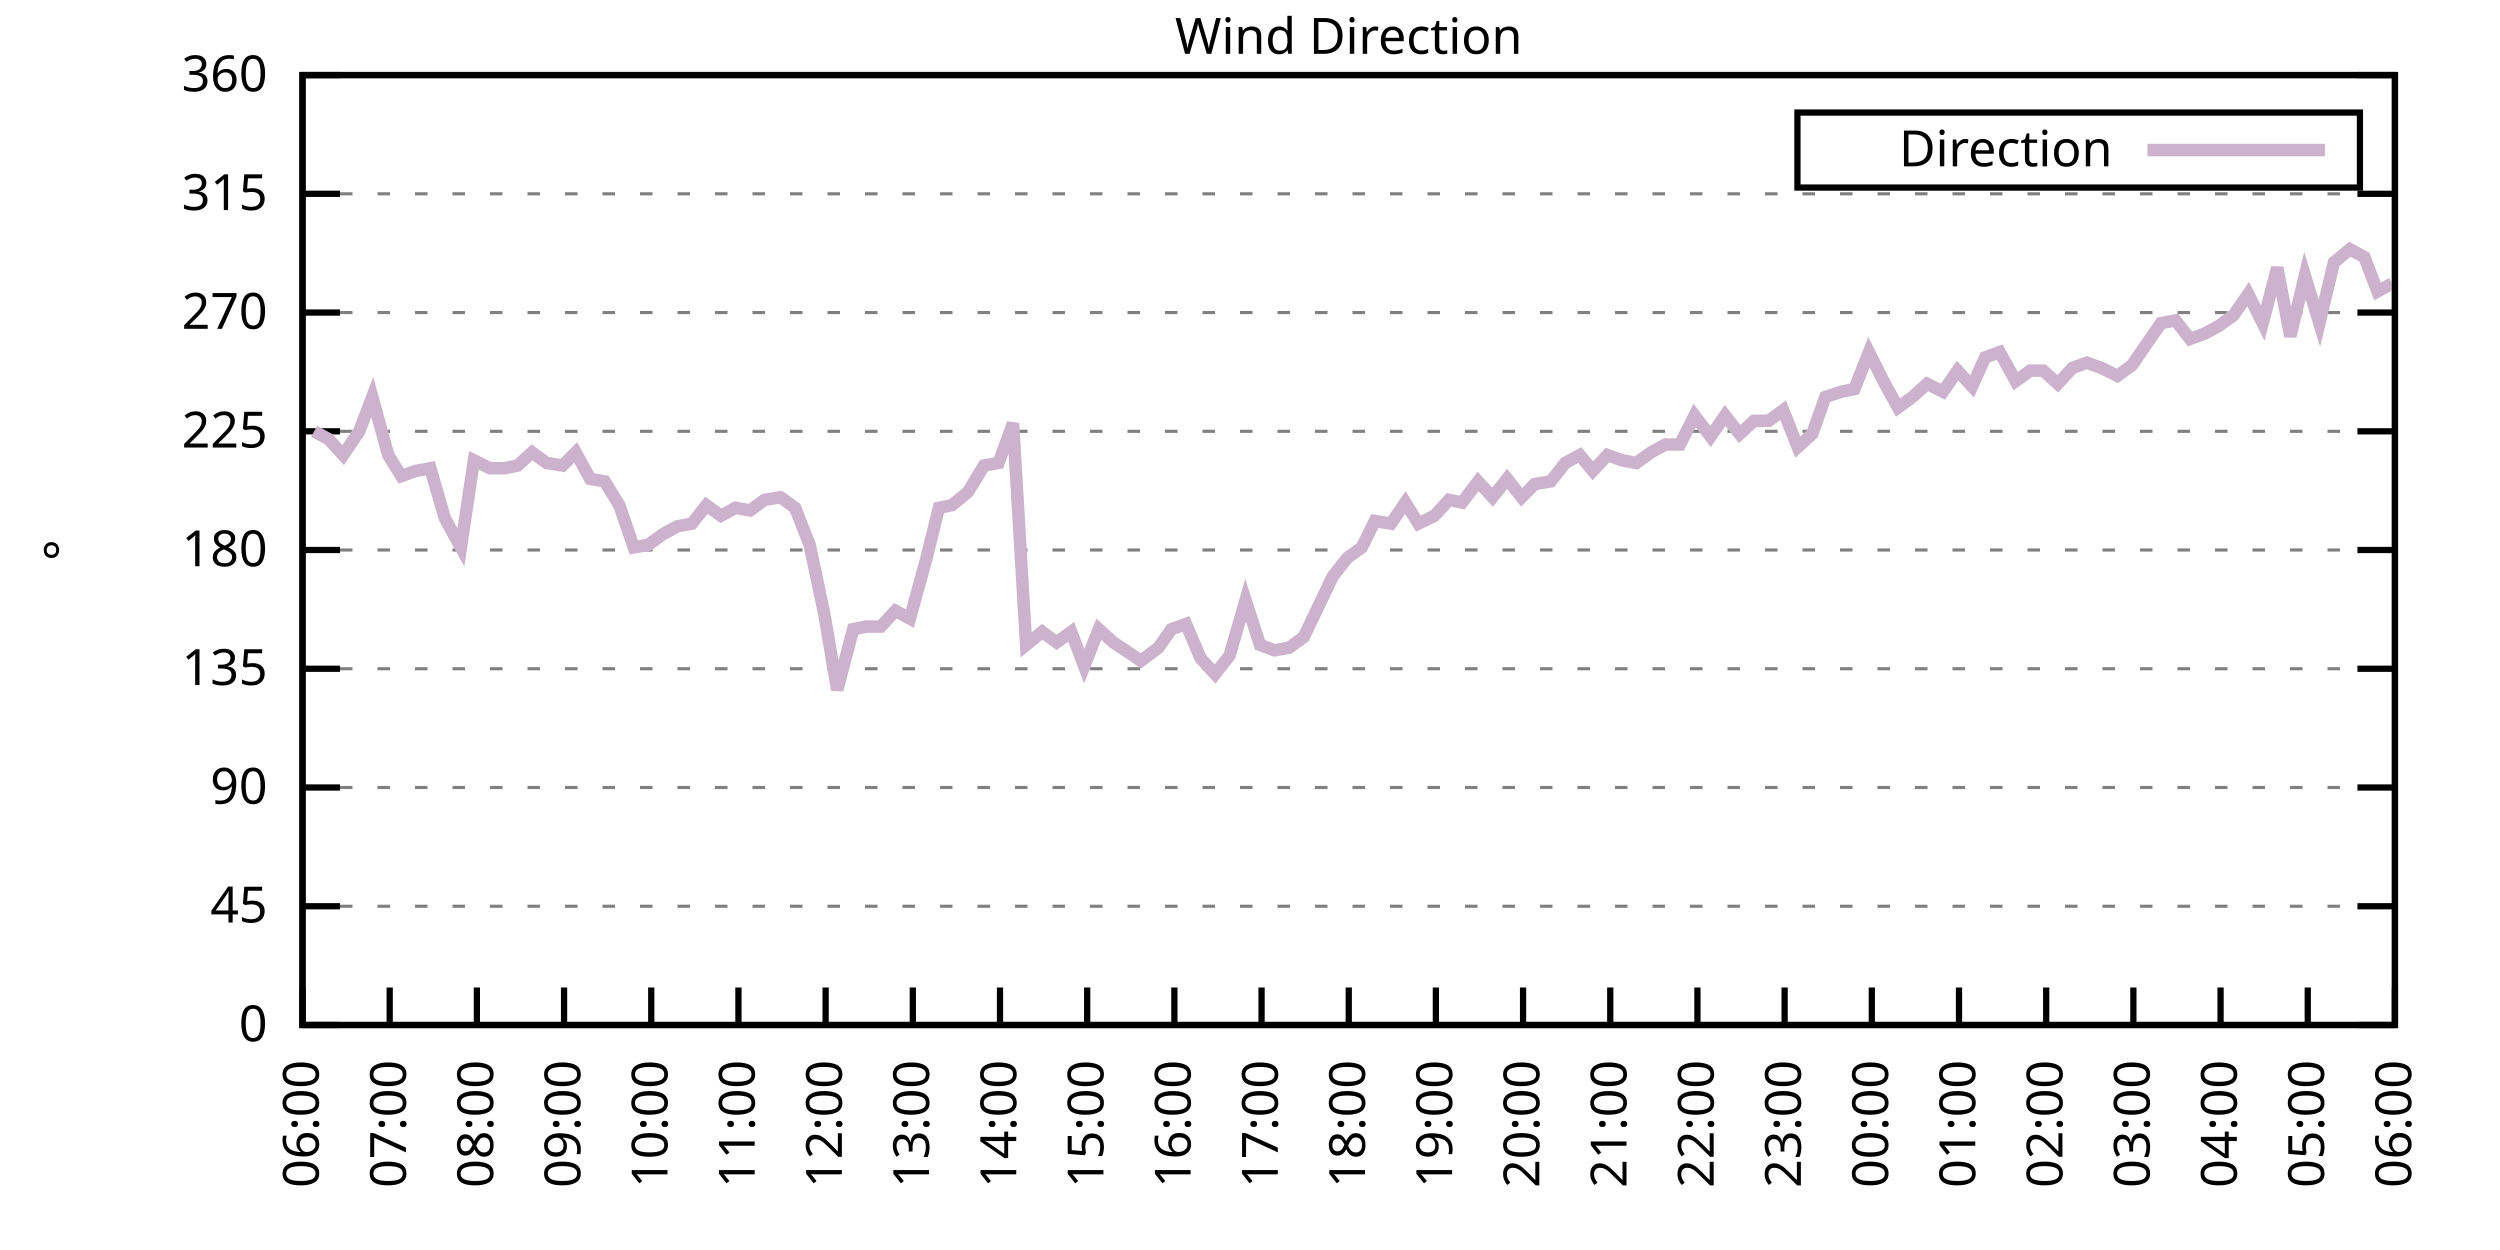
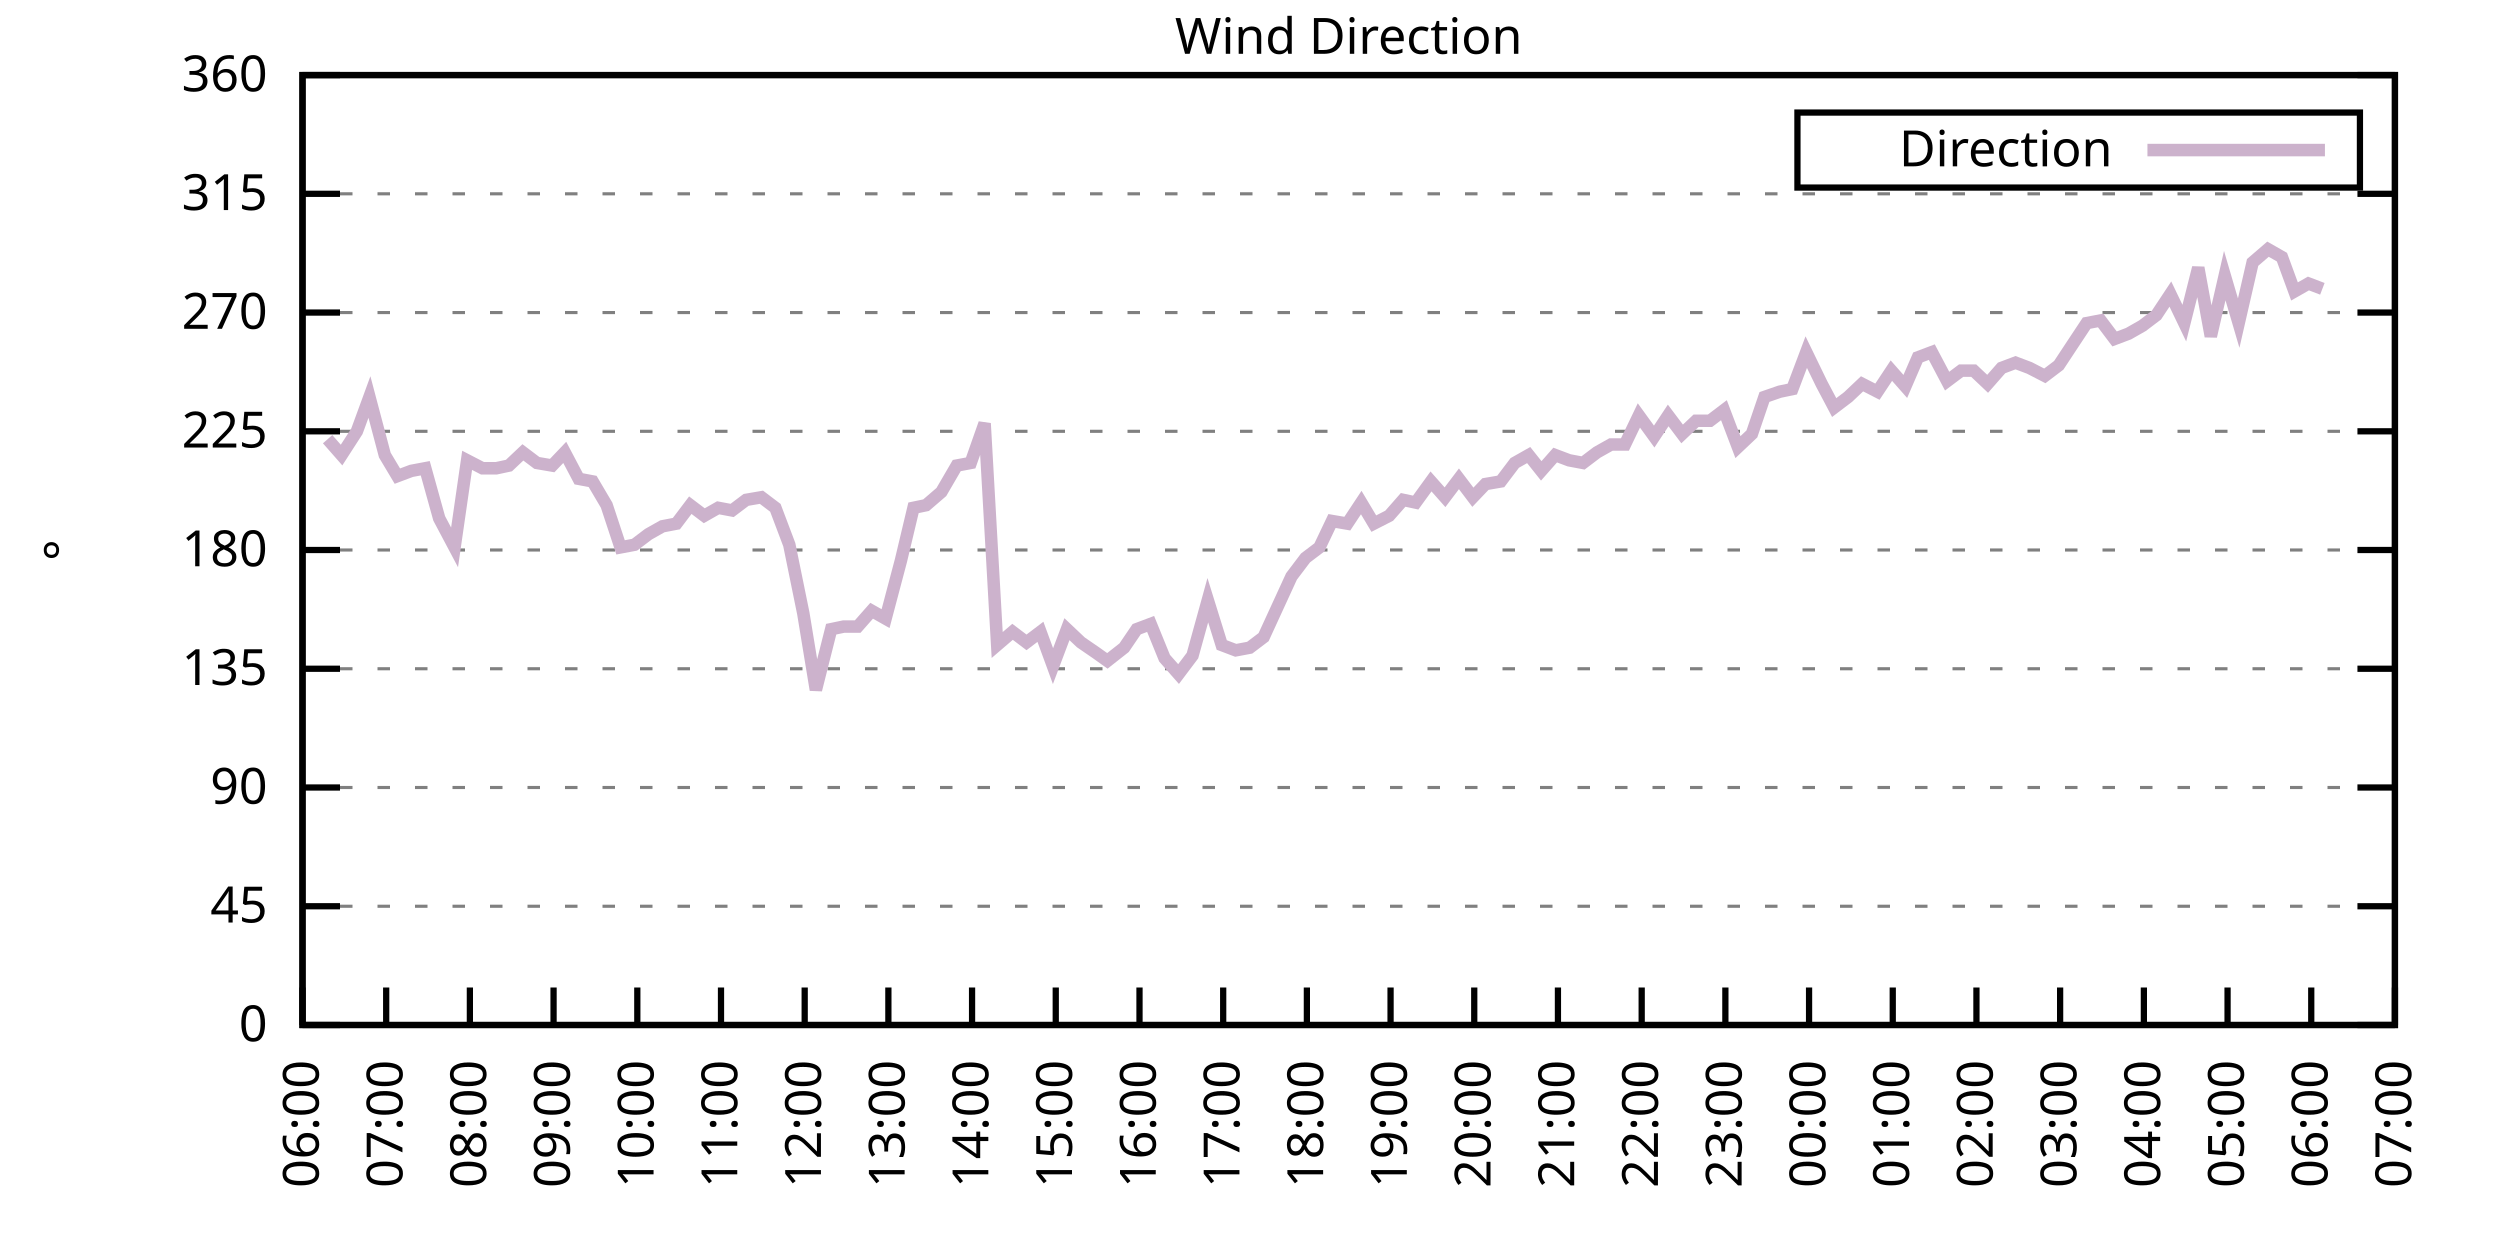
<svg xmlns="http://www.w3.org/2000/svg" xmlns:xlink="http://www.w3.org/1999/xlink" width="400" height="200" viewBox="0 0 400 200">
  <g id="gnuplot_canvas">
    <rect x="0" y="0" width="400" height="200" fill="none" />
    <defs>
      <circle id="gpDot" r="0.5" stroke-width="0.5" stroke="currentColor" />
      <path id="gpPt0" stroke-width="0.333" stroke="currentColor" d="M-1,0 h2 M0,-1 v2" />
      <path id="gpPt1" stroke-width="0.333" stroke="currentColor" d="M-1,-1 L1,1 M1,-1 L-1,1" />
      <path id="gpPt2" stroke-width="0.333" stroke="currentColor" d="M-1,0 L1,0 M0,-1 L0,1 M-1,-1 L1,1 M-1,1 L1,-1" />
      <rect id="gpPt3" stroke-width="0.333" stroke="currentColor" x="-1" y="-1" width="2" height="2" />
      <rect id="gpPt4" stroke-width="0.333" stroke="currentColor" fill="currentColor" x="-1" y="-1" width="2" height="2" />
      <circle id="gpPt5" stroke-width="0.333" stroke="currentColor" cx="0" cy="0" r="1" />
      <use xlink:href="#gpPt5" id="gpPt6" fill="currentColor" stroke="none" />
      <path id="gpPt7" stroke-width="0.333" stroke="currentColor" d="M0,-1.33 L-1.33,0.67 L1.33,0.67 z" />
      <use xlink:href="#gpPt7" id="gpPt8" fill="currentColor" stroke="none" />
      <use xlink:href="#gpPt7" id="gpPt9" stroke="currentColor" transform="rotate(180)" />
      <use xlink:href="#gpPt9" id="gpPt10" fill="currentColor" stroke="none" />
      <use xlink:href="#gpPt3" id="gpPt11" stroke="currentColor" transform="rotate(45)" />
      <use xlink:href="#gpPt11" id="gpPt12" fill="currentColor" stroke="none" />
      <path id="gpPt13" stroke-width="0.333" stroke="currentColor" d="M0,1.330 L1.265,0.411 L0.782,-1.067 L-0.782,-1.076 L-1.265,0.411 z" />
      <use xlink:href="#gpPt13" id="gpPt14" fill="currentColor" stroke="none" />
      <filter id="textbox" filterUnits="objectBoundingBox" x="0" y="0" height="1" width="1">
        <feFlood flood-color="white" flood-opacity="1" result="bgnd" />
        <feComposite in="SourceGraphic" in2="bgnd" operator="atop" />
      </filter>
      <filter id="greybox" filterUnits="objectBoundingBox" x="0" y="0" height="1" width="1">
        <feFlood flood-color="lightgrey" flood-opacity="1" result="grey" />
        <feComposite in="SourceGraphic" in2="grey" operator="atop" />
      </filter>
    </defs>
    <g fill="none" color="white" stroke="currentColor" stroke-width="1.00" stroke-linecap="butt" stroke-linejoin="miter">
</g>
    <g fill="none" color="black" stroke="currentColor" stroke-width="1.00" stroke-linecap="butt" stroke-linejoin="miter">
      <g stroke="none" shape-rendering="crispEdges">
        <polygon fill="rgb(255, 255, 255)" points="48.40,164.00 383.18,164.00 383.18,12.02 48.40,12.02 " />
      </g>
    </g>
    <g fill="none" color="black" stroke="currentColor" stroke-width="1.00" stroke-linecap="butt" stroke-linejoin="miter">
</g>
    <g fill="none" color="black" stroke="black" stroke-width="0.50" stroke-linecap="butt" stroke-linejoin="miter">
</g>
    <g fill="none" color="gray" stroke="currentColor" stroke-width="0.50" stroke-linecap="butt" stroke-linejoin="miter">
      <path stroke="gray" stroke-dasharray="2,4" class="gridline" d="M48.40,164.00 L383.19,164.00  " />
    </g>
    <g fill="none" color="gray" stroke="gray" stroke-width="1.00" stroke-linecap="butt" stroke-linejoin="miter">
</g>
    <g fill="none" color="black" stroke="currentColor" stroke-width="1.00" stroke-linecap="butt" stroke-linejoin="miter">
      <path stroke="black" d="M48.40,164.00 L54.40,164.00 M383.19,164.00 L377.19,164.00  " />
      <g transform="translate(42.80,166.60)" stroke="none" fill="black" font-family="Sans" font-size="8.00" text-anchor="end">
        <text>
          <tspan font-family="Sans"> 0</tspan>
        </text>
      </g>
    </g>
    <g fill="none" color="black" stroke="currentColor" stroke-width="1.00" stroke-linecap="butt" stroke-linejoin="miter">
</g>
    <g fill="none" color="black" stroke="black" stroke-width="0.50" stroke-linecap="butt" stroke-linejoin="miter">
</g>
    <g fill="none" color="gray" stroke="currentColor" stroke-width="0.50" stroke-linecap="butt" stroke-linejoin="miter">
      <path stroke="gray" stroke-dasharray="2,4" class="gridline" d="M48.40,145.00 L383.19,145.00  " />
    </g>
    <g fill="none" color="gray" stroke="gray" stroke-width="1.00" stroke-linecap="butt" stroke-linejoin="miter">
</g>
    <g fill="none" color="black" stroke="currentColor" stroke-width="1.00" stroke-linecap="butt" stroke-linejoin="miter">
      <path stroke="black" d="M48.40,145.00 L54.40,145.00 M383.19,145.00 L377.19,145.00  " />
      <g transform="translate(42.80,147.60)" stroke="none" fill="black" font-family="Sans" font-size="8.00" text-anchor="end">
        <text>
          <tspan font-family="Sans"> 45</tspan>
        </text>
      </g>
    </g>
    <g fill="none" color="black" stroke="currentColor" stroke-width="1.00" stroke-linecap="butt" stroke-linejoin="miter">
</g>
    <g fill="none" color="black" stroke="black" stroke-width="0.50" stroke-linecap="butt" stroke-linejoin="miter">
</g>
    <g fill="none" color="gray" stroke="currentColor" stroke-width="0.50" stroke-linecap="butt" stroke-linejoin="miter">
      <path stroke="gray" stroke-dasharray="2,4" class="gridline" d="M48.40,126.00 L383.19,126.00  " />
    </g>
    <g fill="none" color="gray" stroke="gray" stroke-width="1.00" stroke-linecap="butt" stroke-linejoin="miter">
</g>
    <g fill="none" color="black" stroke="currentColor" stroke-width="1.00" stroke-linecap="butt" stroke-linejoin="miter">
      <path stroke="black" d="M48.40,126.00 L54.40,126.00 M383.19,126.00 L377.19,126.00  " />
      <g transform="translate(42.80,128.60)" stroke="none" fill="black" font-family="Sans" font-size="8.00" text-anchor="end">
        <text>
          <tspan font-family="Sans"> 90</tspan>
        </text>
      </g>
    </g>
    <g fill="none" color="black" stroke="currentColor" stroke-width="1.00" stroke-linecap="butt" stroke-linejoin="miter">
</g>
    <g fill="none" color="black" stroke="black" stroke-width="0.50" stroke-linecap="butt" stroke-linejoin="miter">
</g>
    <g fill="none" color="gray" stroke="currentColor" stroke-width="0.50" stroke-linecap="butt" stroke-linejoin="miter">
      <path stroke="gray" stroke-dasharray="2,4" class="gridline" d="M48.40,107.00 L383.19,107.00  " />
    </g>
    <g fill="none" color="gray" stroke="gray" stroke-width="1.00" stroke-linecap="butt" stroke-linejoin="miter">
</g>
    <g fill="none" color="black" stroke="currentColor" stroke-width="1.00" stroke-linecap="butt" stroke-linejoin="miter">
      <path stroke="black" d="M48.40,107.00 L54.40,107.00 M383.19,107.00 L377.19,107.00  " />
      <g transform="translate(42.80,109.60)" stroke="none" fill="black" font-family="Sans" font-size="8.00" text-anchor="end">
        <text>
          <tspan font-family="Sans"> 135</tspan>
        </text>
      </g>
    </g>
    <g fill="none" color="black" stroke="currentColor" stroke-width="1.00" stroke-linecap="butt" stroke-linejoin="miter">
</g>
    <g fill="none" color="black" stroke="black" stroke-width="0.50" stroke-linecap="butt" stroke-linejoin="miter">
</g>
    <g fill="none" color="gray" stroke="currentColor" stroke-width="0.50" stroke-linecap="butt" stroke-linejoin="miter">
      <path stroke="gray" stroke-dasharray="2,4" class="gridline" d="M48.40,88.00 L383.19,88.00  " />
    </g>
    <g fill="none" color="gray" stroke="gray" stroke-width="1.00" stroke-linecap="butt" stroke-linejoin="miter">
</g>
    <g fill="none" color="black" stroke="currentColor" stroke-width="1.00" stroke-linecap="butt" stroke-linejoin="miter">
      <path stroke="black" d="M48.40,88.00 L54.40,88.00 M383.19,88.00 L377.19,88.00  " />
      <g transform="translate(42.80,90.60)" stroke="none" fill="black" font-family="Sans" font-size="8.00" text-anchor="end">
        <text>
          <tspan font-family="Sans"> 180</tspan>
        </text>
      </g>
    </g>
    <g fill="none" color="black" stroke="currentColor" stroke-width="1.00" stroke-linecap="butt" stroke-linejoin="miter">
</g>
    <g fill="none" color="black" stroke="black" stroke-width="0.50" stroke-linecap="butt" stroke-linejoin="miter">
</g>
    <g fill="none" color="gray" stroke="currentColor" stroke-width="0.50" stroke-linecap="butt" stroke-linejoin="miter">
      <path stroke="gray" stroke-dasharray="2,4" class="gridline" d="M48.40,69.01 L383.19,69.01  " />
    </g>
    <g fill="none" color="gray" stroke="gray" stroke-width="1.00" stroke-linecap="butt" stroke-linejoin="miter">
</g>
    <g fill="none" color="black" stroke="currentColor" stroke-width="1.00" stroke-linecap="butt" stroke-linejoin="miter">
      <path stroke="black" d="M48.40,69.01 L54.40,69.01 M383.19,69.01 L377.19,69.01  " />
      <g transform="translate(42.80,71.61)" stroke="none" fill="black" font-family="Sans" font-size="8.00" text-anchor="end">
        <text>
          <tspan font-family="Sans"> 225</tspan>
        </text>
      </g>
    </g>
    <g fill="none" color="black" stroke="currentColor" stroke-width="1.00" stroke-linecap="butt" stroke-linejoin="miter">
</g>
    <g fill="none" color="black" stroke="black" stroke-width="0.50" stroke-linecap="butt" stroke-linejoin="miter">
</g>
    <g fill="none" color="gray" stroke="currentColor" stroke-width="0.50" stroke-linecap="butt" stroke-linejoin="miter">
      <path stroke="gray" stroke-dasharray="2,4" class="gridline" d="M48.40,50.01 L383.19,50.01  " />
    </g>
    <g fill="none" color="gray" stroke="gray" stroke-width="1.00" stroke-linecap="butt" stroke-linejoin="miter">
</g>
    <g fill="none" color="black" stroke="currentColor" stroke-width="1.00" stroke-linecap="butt" stroke-linejoin="miter">
      <path stroke="black" d="M48.40,50.01 L54.40,50.01 M383.19,50.01 L377.19,50.01  " />
      <g transform="translate(42.80,52.61)" stroke="none" fill="black" font-family="Sans" font-size="8.00" text-anchor="end">
        <text>
          <tspan font-family="Sans"> 270</tspan>
        </text>
      </g>
    </g>
    <g fill="none" color="black" stroke="currentColor" stroke-width="1.00" stroke-linecap="butt" stroke-linejoin="miter">
</g>
    <g fill="none" color="black" stroke="black" stroke-width="0.50" stroke-linecap="butt" stroke-linejoin="miter">
</g>
    <g fill="none" color="gray" stroke="currentColor" stroke-width="0.50" stroke-linecap="butt" stroke-linejoin="miter">
      <path stroke="gray" stroke-dasharray="2,4" class="gridline" d="M48.40,31.01 L383.19,31.01  " />
    </g>
    <g fill="none" color="gray" stroke="gray" stroke-width="1.00" stroke-linecap="butt" stroke-linejoin="miter">
</g>
    <g fill="none" color="black" stroke="currentColor" stroke-width="1.00" stroke-linecap="butt" stroke-linejoin="miter">
      <path stroke="black" d="M48.40,31.01 L54.40,31.01 M383.19,31.01 L377.19,31.01  " />
      <g transform="translate(42.80,33.61)" stroke="none" fill="black" font-family="Sans" font-size="8.00" text-anchor="end">
        <text>
          <tspan font-family="Sans"> 315</tspan>
        </text>
      </g>
    </g>
    <g fill="none" color="black" stroke="currentColor" stroke-width="1.00" stroke-linecap="butt" stroke-linejoin="miter">
</g>
    <g fill="none" color="black" stroke="black" stroke-width="0.50" stroke-linecap="butt" stroke-linejoin="miter">
</g>
    <g fill="none" color="gray" stroke="currentColor" stroke-width="0.50" stroke-linecap="butt" stroke-linejoin="miter">
      <path stroke="gray" stroke-dasharray="2,4" class="gridline" d="M48.40,12.01 L383.19,12.01  " />
    </g>
    <g fill="none" color="gray" stroke="gray" stroke-width="1.00" stroke-linecap="butt" stroke-linejoin="miter">
</g>
    <g fill="none" color="black" stroke="currentColor" stroke-width="1.00" stroke-linecap="butt" stroke-linejoin="miter">
      <path stroke="black" d="M48.40,12.01 L54.40,12.01 M383.19,12.01 L377.19,12.01  " />
      <g transform="translate(42.80,14.61)" stroke="none" fill="black" font-family="Sans" font-size="8.00" text-anchor="end">
        <text>
          <tspan font-family="Sans"> 360</tspan>
        </text>
      </g>
    </g>
    <g fill="none" color="black" stroke="currentColor" stroke-width="1.00" stroke-linecap="butt" stroke-linejoin="miter">
      <path stroke="black" d="M48.40,164.00 L48.40,158.00  " />
      <g transform="translate(51.00,169.60) rotate(270.00)" stroke="none" fill="black" font-family="Sans" font-size="8.00" text-anchor="end">
        <text>
          <tspan font-family="Sans">06:00</tspan>
        </text>
      </g>
    </g>
    <g fill="none" color="black" stroke="currentColor" stroke-width="1.00" stroke-linecap="butt" stroke-linejoin="miter">
-       <path stroke="black" d="M62.35,164.00 L62.35,158.00  " />
-       <g transform="translate(64.95,169.60) rotate(270.00)" stroke="none" fill="black" font-family="Sans" font-size="8.00" text-anchor="end">
+       <path stroke="black" d="M61.79,164.00 L61.79,158.00  " />
+       <g transform="translate(64.39,169.60) rotate(270.00)" stroke="none" fill="black" font-family="Sans" font-size="8.00" text-anchor="end">
        <text>
          <tspan font-family="Sans">07:00</tspan>
        </text>
      </g>
    </g>
    <g fill="none" color="black" stroke="currentColor" stroke-width="1.00" stroke-linecap="butt" stroke-linejoin="miter">
-       <path stroke="black" d="M76.30,164.00 L76.30,158.00  " />
-       <g transform="translate(78.90,169.60) rotate(270.00)" stroke="none" fill="black" font-family="Sans" font-size="8.00" text-anchor="end">
+       <path stroke="black" d="M75.18,164.00 L75.18,158.00  " />
+       <g transform="translate(77.78,169.60) rotate(270.00)" stroke="none" fill="black" font-family="Sans" font-size="8.00" text-anchor="end">
        <text>
          <tspan font-family="Sans">08:00</tspan>
        </text>
      </g>
    </g>
    <g fill="none" color="black" stroke="currentColor" stroke-width="1.00" stroke-linecap="butt" stroke-linejoin="miter">
-       <path stroke="black" d="M90.25,164.00 L90.25,158.00  " />
-       <g transform="translate(92.85,169.60) rotate(270.00)" stroke="none" fill="black" font-family="Sans" font-size="8.00" text-anchor="end">
+       <path stroke="black" d="M88.57,164.00 L88.57,158.00  " />
+       <g transform="translate(91.17,169.60) rotate(270.00)" stroke="none" fill="black" font-family="Sans" font-size="8.00" text-anchor="end">
        <text>
          <tspan font-family="Sans">09:00</tspan>
        </text>
      </g>
    </g>
    <g fill="none" color="black" stroke="currentColor" stroke-width="1.00" stroke-linecap="butt" stroke-linejoin="miter">
-       <path stroke="black" d="M104.20,164.00 L104.20,158.00  " />
-       <g transform="translate(106.80,169.60) rotate(270.00)" stroke="none" fill="black" font-family="Sans" font-size="8.00" text-anchor="end">
+       <path stroke="black" d="M101.97,164.00 L101.97,158.00  " />
+       <g transform="translate(104.57,169.60) rotate(270.00)" stroke="none" fill="black" font-family="Sans" font-size="8.00" text-anchor="end">
        <text>
          <tspan font-family="Sans">10:00</tspan>
        </text>
      </g>
    </g>
    <g fill="none" color="black" stroke="currentColor" stroke-width="1.00" stroke-linecap="butt" stroke-linejoin="miter">
-       <path stroke="black" d="M118.15,164.00 L118.15,158.00  " />
-       <g transform="translate(120.75,169.60) rotate(270.00)" stroke="none" fill="black" font-family="Sans" font-size="8.00" text-anchor="end">
+       <path stroke="black" d="M115.36,164.00 L115.36,158.00  " />
+       <g transform="translate(117.96,169.60) rotate(270.00)" stroke="none" fill="black" font-family="Sans" font-size="8.00" text-anchor="end">
        <text>
          <tspan font-family="Sans">11:00</tspan>
        </text>
      </g>
    </g>
    <g fill="none" color="black" stroke="currentColor" stroke-width="1.00" stroke-linecap="butt" stroke-linejoin="miter">
-       <path stroke="black" d="M132.10,164.00 L132.10,158.00  " />
-       <g transform="translate(134.70,169.60) rotate(270.00)" stroke="none" fill="black" font-family="Sans" font-size="8.00" text-anchor="end">
+       <path stroke="black" d="M128.75,164.00 L128.75,158.00  " />
+       <g transform="translate(131.35,169.60) rotate(270.00)" stroke="none" fill="black" font-family="Sans" font-size="8.00" text-anchor="end">
        <text>
          <tspan font-family="Sans">12:00</tspan>
        </text>
      </g>
    </g>
    <g fill="none" color="black" stroke="currentColor" stroke-width="1.00" stroke-linecap="butt" stroke-linejoin="miter">
-       <path stroke="black" d="M146.05,164.00 L146.05,158.00  " />
-       <g transform="translate(148.65,169.60) rotate(270.00)" stroke="none" fill="black" font-family="Sans" font-size="8.00" text-anchor="end">
+       <path stroke="black" d="M142.14,164.00 L142.14,158.00  " />
+       <g transform="translate(144.74,169.60) rotate(270.00)" stroke="none" fill="black" font-family="Sans" font-size="8.00" text-anchor="end">
        <text>
          <tspan font-family="Sans">13:00</tspan>
        </text>
      </g>
    </g>
    <g fill="none" color="black" stroke="currentColor" stroke-width="1.00" stroke-linecap="butt" stroke-linejoin="miter">
-       <path stroke="black" d="M160.00,164.00 L160.00,158.00  " />
-       <g transform="translate(162.60,169.60) rotate(270.00)" stroke="none" fill="black" font-family="Sans" font-size="8.00" text-anchor="end">
+       <path stroke="black" d="M155.53,164.00 L155.53,158.00  " />
+       <g transform="translate(158.13,169.60) rotate(270.00)" stroke="none" fill="black" font-family="Sans" font-size="8.00" text-anchor="end">
        <text>
          <tspan font-family="Sans">14:00</tspan>
        </text>
      </g>
    </g>
    <g fill="none" color="black" stroke="currentColor" stroke-width="1.00" stroke-linecap="butt" stroke-linejoin="miter">
-       <path stroke="black" d="M173.95,164.00 L173.95,158.00  " />
-       <g transform="translate(176.55,169.60) rotate(270.00)" stroke="none" fill="black" font-family="Sans" font-size="8.00" text-anchor="end">
+       <path stroke="black" d="M168.92,164.00 L168.92,158.00  " />
+       <g transform="translate(171.52,169.60) rotate(270.00)" stroke="none" fill="black" font-family="Sans" font-size="8.00" text-anchor="end">
        <text>
          <tspan font-family="Sans">15:00</tspan>
        </text>
      </g>
    </g>
    <g fill="none" color="black" stroke="currentColor" stroke-width="1.00" stroke-linecap="butt" stroke-linejoin="miter">
-       <path stroke="black" d="M187.90,164.00 L187.90,158.00  " />
-       <g transform="translate(190.50,169.60) rotate(270.00)" stroke="none" fill="black" font-family="Sans" font-size="8.00" text-anchor="end">
+       <path stroke="black" d="M182.32,164.00 L182.32,158.00  " />
+       <g transform="translate(184.92,169.60) rotate(270.00)" stroke="none" fill="black" font-family="Sans" font-size="8.00" text-anchor="end">
        <text>
          <tspan font-family="Sans">16:00</tspan>
        </text>
      </g>
    </g>
    <g fill="none" color="black" stroke="currentColor" stroke-width="1.00" stroke-linecap="butt" stroke-linejoin="miter">
-       <path stroke="black" d="M201.85,164.00 L201.85,158.00  " />
-       <g transform="translate(204.45,169.60) rotate(270.00)" stroke="none" fill="black" font-family="Sans" font-size="8.00" text-anchor="end">
+       <path stroke="black" d="M195.71,164.00 L195.71,158.00  " />
+       <g transform="translate(198.31,169.60) rotate(270.00)" stroke="none" fill="black" font-family="Sans" font-size="8.00" text-anchor="end">
        <text>
          <tspan font-family="Sans">17:00</tspan>
        </text>
      </g>
    </g>
    <g fill="none" color="black" stroke="currentColor" stroke-width="1.00" stroke-linecap="butt" stroke-linejoin="miter">
-       <path stroke="black" d="M215.80,164.00 L215.80,158.00  " />
-       <g transform="translate(218.40,169.60) rotate(270.00)" stroke="none" fill="black" font-family="Sans" font-size="8.00" text-anchor="end">
+       <path stroke="black" d="M209.10,164.00 L209.10,158.00  " />
+       <g transform="translate(211.70,169.60) rotate(270.00)" stroke="none" fill="black" font-family="Sans" font-size="8.00" text-anchor="end">
        <text>
          <tspan font-family="Sans">18:00</tspan>
        </text>
      </g>
    </g>
    <g fill="none" color="black" stroke="currentColor" stroke-width="1.00" stroke-linecap="butt" stroke-linejoin="miter">
-       <path stroke="black" d="M229.74,164.00 L229.74,158.00  " />
-       <g transform="translate(232.34,169.60) rotate(270.00)" stroke="none" fill="black" font-family="Sans" font-size="8.00" text-anchor="end">
+       <path stroke="black" d="M222.49,164.00 L222.49,158.00  " />
+       <g transform="translate(225.09,169.60) rotate(270.00)" stroke="none" fill="black" font-family="Sans" font-size="8.00" text-anchor="end">
        <text>
          <tspan font-family="Sans">19:00</tspan>
        </text>
      </g>
    </g>
    <g fill="none" color="black" stroke="currentColor" stroke-width="1.00" stroke-linecap="butt" stroke-linejoin="miter">
-       <path stroke="black" d="M243.69,164.00 L243.69,158.00  " />
-       <g transform="translate(246.29,169.60) rotate(270.00)" stroke="none" fill="black" font-family="Sans" font-size="8.00" text-anchor="end">
+       <path stroke="black" d="M235.88,164.00 L235.88,158.00  " />
+       <g transform="translate(238.48,169.60) rotate(270.00)" stroke="none" fill="black" font-family="Sans" font-size="8.00" text-anchor="end">
        <text>
          <tspan font-family="Sans">20:00</tspan>
        </text>
      </g>
    </g>
    <g fill="none" color="black" stroke="currentColor" stroke-width="1.00" stroke-linecap="butt" stroke-linejoin="miter">
-       <path stroke="black" d="M257.64,164.00 L257.64,158.00  " />
-       <g transform="translate(260.24,169.60) rotate(270.00)" stroke="none" fill="black" font-family="Sans" font-size="8.00" text-anchor="end">
+       <path stroke="black" d="M249.27,164.00 L249.27,158.00  " />
+       <g transform="translate(251.87,169.60) rotate(270.00)" stroke="none" fill="black" font-family="Sans" font-size="8.00" text-anchor="end">
        <text>
          <tspan font-family="Sans">21:00</tspan>
        </text>
      </g>
    </g>
    <g fill="none" color="black" stroke="currentColor" stroke-width="1.00" stroke-linecap="butt" stroke-linejoin="miter">
-       <path stroke="black" d="M271.59,164.00 L271.59,158.00  " />
-       <g transform="translate(274.19,169.60) rotate(270.00)" stroke="none" fill="black" font-family="Sans" font-size="8.00" text-anchor="end">
+       <path stroke="black" d="M262.67,164.00 L262.67,158.00  " />
+       <g transform="translate(265.27,169.60) rotate(270.00)" stroke="none" fill="black" font-family="Sans" font-size="8.00" text-anchor="end">
        <text>
          <tspan font-family="Sans">22:00</tspan>
        </text>
      </g>
    </g>
    <g fill="none" color="black" stroke="currentColor" stroke-width="1.00" stroke-linecap="butt" stroke-linejoin="miter">
-       <path stroke="black" d="M285.54,164.00 L285.54,158.00  " />
-       <g transform="translate(288.14,169.60) rotate(270.00)" stroke="none" fill="black" font-family="Sans" font-size="8.00" text-anchor="end">
+       <path stroke="black" d="M276.06,164.00 L276.06,158.00  " />
+       <g transform="translate(278.66,169.60) rotate(270.00)" stroke="none" fill="black" font-family="Sans" font-size="8.00" text-anchor="end">
        <text>
          <tspan font-family="Sans">23:00</tspan>
        </text>
      </g>
    </g>
    <g fill="none" color="black" stroke="currentColor" stroke-width="1.00" stroke-linecap="butt" stroke-linejoin="miter">
-       <path stroke="black" d="M299.49,164.00 L299.49,158.00  " />
-       <g transform="translate(302.09,169.60) rotate(270.00)" stroke="none" fill="black" font-family="Sans" font-size="8.00" text-anchor="end">
+       <path stroke="black" d="M289.45,164.00 L289.45,158.00  " />
+       <g transform="translate(292.05,169.60) rotate(270.00)" stroke="none" fill="black" font-family="Sans" font-size="8.00" text-anchor="end">
        <text>
          <tspan font-family="Sans">00:00</tspan>
        </text>
      </g>
    </g>
    <g fill="none" color="black" stroke="currentColor" stroke-width="1.00" stroke-linecap="butt" stroke-linejoin="miter">
-       <path stroke="black" d="M313.44,164.00 L313.44,158.00  " />
-       <g transform="translate(316.04,169.60) rotate(270.00)" stroke="none" fill="black" font-family="Sans" font-size="8.00" text-anchor="end">
+       <path stroke="black" d="M302.84,164.00 L302.84,158.00  " />
+       <g transform="translate(305.44,169.60) rotate(270.00)" stroke="none" fill="black" font-family="Sans" font-size="8.00" text-anchor="end">
        <text>
          <tspan font-family="Sans">01:00</tspan>
        </text>
      </g>
    </g>
    <g fill="none" color="black" stroke="currentColor" stroke-width="1.00" stroke-linecap="butt" stroke-linejoin="miter">
-       <path stroke="black" d="M327.39,164.00 L327.39,158.00  " />
-       <g transform="translate(329.99,169.60) rotate(270.00)" stroke="none" fill="black" font-family="Sans" font-size="8.00" text-anchor="end">
+       <path stroke="black" d="M316.23,164.00 L316.23,158.00  " />
+       <g transform="translate(318.83,169.60) rotate(270.00)" stroke="none" fill="black" font-family="Sans" font-size="8.00" text-anchor="end">
        <text>
          <tspan font-family="Sans">02:00</tspan>
        </text>
      </g>
    </g>
    <g fill="none" color="black" stroke="currentColor" stroke-width="1.00" stroke-linecap="butt" stroke-linejoin="miter">
-       <path stroke="black" d="M341.34,164.00 L341.34,158.00  " />
-       <g transform="translate(343.94,169.60) rotate(270.00)" stroke="none" fill="black" font-family="Sans" font-size="8.00" text-anchor="end">
+       <path stroke="black" d="M329.62,164.00 L329.62,158.00  " />
+       <g transform="translate(332.22,169.60) rotate(270.00)" stroke="none" fill="black" font-family="Sans" font-size="8.00" text-anchor="end">
        <text>
          <tspan font-family="Sans">03:00</tspan>
        </text>
      </g>
    </g>
    <g fill="none" color="black" stroke="currentColor" stroke-width="1.00" stroke-linecap="butt" stroke-linejoin="miter">
-       <path stroke="black" d="M355.29,164.00 L355.29,158.00  " />
-       <g transform="translate(357.89,169.60) rotate(270.00)" stroke="none" fill="black" font-family="Sans" font-size="8.00" text-anchor="end">
+       <path stroke="black" d="M343.02,164.00 L343.02,158.00  " />
+       <g transform="translate(345.62,169.60) rotate(270.00)" stroke="none" fill="black" font-family="Sans" font-size="8.00" text-anchor="end">
        <text>
          <tspan font-family="Sans">04:00</tspan>
        </text>
      </g>
    </g>
    <g fill="none" color="black" stroke="currentColor" stroke-width="1.00" stroke-linecap="butt" stroke-linejoin="miter">
-       <path stroke="black" d="M369.24,164.00 L369.24,158.00  " />
-       <g transform="translate(371.84,169.60) rotate(270.00)" stroke="none" fill="black" font-family="Sans" font-size="8.00" text-anchor="end">
+       <path stroke="black" d="M356.41,164.00 L356.41,158.00  " />
+       <g transform="translate(359.01,169.60) rotate(270.00)" stroke="none" fill="black" font-family="Sans" font-size="8.00" text-anchor="end">
        <text>
          <tspan font-family="Sans">05:00</tspan>
+         </text>
+       </g>
+     </g>
+     <g fill="none" color="black" stroke="currentColor" stroke-width="1.00" stroke-linecap="butt" stroke-linejoin="miter">
+       <path stroke="black" d="M369.80,164.00 L369.80,158.00  " />
+       <g transform="translate(372.40,169.60) rotate(270.00)" stroke="none" fill="black" font-family="Sans" font-size="8.00" text-anchor="end">
+         <text>
+           <tspan font-family="Sans">06:00</tspan>
        </text>
      </g>
    </g>
    <g fill="none" color="black" stroke="currentColor" stroke-width="1.00" stroke-linecap="butt" stroke-linejoin="miter">
      <path stroke="black" d="M383.19,164.00 L383.19,158.00  " />
      <g transform="translate(385.79,169.60) rotate(270.00)" stroke="none" fill="black" font-family="Sans" font-size="8.00" text-anchor="end">
        <text>
-           <tspan font-family="Sans">06:00</tspan>
+           <tspan font-family="Sans">07:00</tspan>
        </text>
      </g>
    </g>
    <g fill="none" color="black" stroke="currentColor" stroke-width="1.00" stroke-linecap="butt" stroke-linejoin="miter">
</g>
    <g fill="none" color="black" stroke="currentColor" stroke-width="1.00" stroke-linecap="butt" stroke-linejoin="miter">
      <path stroke="black" d="M48.40,12.01 L48.40,164.00 L383.19,164.00 L383.19,12.01 L48.40,12.01 Z  " />
    </g>
    <g fill="none" color="black" stroke="currentColor" stroke-width="1.00" stroke-linecap="butt" stroke-linejoin="miter">
</g>
    <g fill="none" color="black" stroke="currentColor" stroke-width="1.00" stroke-linecap="butt" stroke-linejoin="miter">
      <path stroke="black" d="M287.59,30.01 L287.59,18.01 L377.59,18.01 L377.59,30.01 L287.59,30.01 Z  " />
    </g>
    <g id="Wind_direction_plot_1">
      <g fill="none" color="white" stroke="black" stroke-width="2.00" stroke-linecap="butt" stroke-linejoin="miter">
</g>
      <g fill="none" color="black" stroke="currentColor" stroke-width="2.00" stroke-linecap="butt" stroke-linejoin="miter">
        <g transform="translate(337.99,26.61)" stroke="none" fill="black" font-family="Sans" font-size="8.00" text-anchor="end">
          <text>
            <tspan font-family="Sans">Direction</tspan>
          </text>
        </g>
      </g>
      <g fill="none" color="black" stroke="currentColor" stroke-width="2.00" stroke-linecap="butt" stroke-linejoin="miter">
-         <path stroke="rgb(204, 178, 204)" d="M343.59,24.01 L371.99,24.01 M50.26,69.01 L52.58,70.27 L54.91,72.81 L57.47,69.01 L59.56,63.52 L62.12,72.81   L64.21,76.18 L66.53,75.34 L68.86,74.92 L71.18,82.94 L73.74,87.58 L75.83,73.65 L78.39,74.92 L80.72,74.92   L82.81,74.49 L85.13,72.38 L87.46,74.07 L90.02,74.49 L92.11,72.38 L94.43,76.61 L96.76,77.03 L99.08,80.83   L101.41,87.58 L103.73,87.16 L106.06,85.47 L108.38,84.21 L110.71,83.78 L113.03,80.83 L115.36,82.52 L117.68,81.25   L120.01,81.67 L122.33,79.98 L124.89,79.56 L127.22,81.25 L129.54,87.16 L131.87,98.14 L133.96,110.38 L136.51,100.67   L138.61,100.25 L140.93,100.25 L143.26,97.72 L145.58,98.98 L148.14,89.69 L150.23,81.25 L152.32,80.83 L154.88,78.72   L157.44,74.49 L159.76,74.07 L162.09,67.74 L164.18,103.20 L166.74,101.09 L169.06,102.78 L171.39,101.09 L173.48,106.58   L175.81,100.67 L178.13,102.78 L180.69,104.47 L182.55,105.74 L185.34,103.63 L187.43,100.67 L189.76,99.83 L192.08,105.31   L194.41,107.85 L196.73,104.89 L199.29,96.03 L201.61,103.20 L203.94,104.05 L206.26,103.63 L208.59,101.94 L213.24,92.23   L215.56,89.27 L217.89,87.58 L219.98,83.36 L222.54,83.78 L224.86,80.41 L226.95,83.78 L229.51,82.52 L231.84,79.98   L233.93,80.41 L236.49,77.03 L238.81,79.56 L241.14,76.61 L243.46,79.56 L245.55,77.45 L248.11,77.03 L250.44,74.07   L252.76,72.81 L254.85,75.34 L257.18,72.81 L259.50,73.65 L261.83,74.07 L264.15,72.38 L266.48,71.12 L268.80,71.12   L271.13,66.47 L273.69,69.85 L276.01,66.47 L278.34,69.43 L280.66,67.32 L282.99,67.32 L285.31,65.63 L287.64,71.54   L289.96,69.43 L292.05,63.52 L294.61,62.67 L296.70,62.25 L299.03,56.34 L301.58,61.41 L303.68,65.21 L306.00,63.52   L308.33,61.41 L310.88,62.67 L313.21,59.30 L315.53,61.83 L317.63,57.18 L319.95,56.34 L322.51,60.98 L324.83,59.30   L326.93,59.30 L329.25,61.41 L331.58,58.87 L333.90,58.03 L336.23,58.87 L338.78,60.14 L341.11,58.45 L343.43,55.07   L345.76,51.70 L348.08,51.27 L350.41,54.23 L352.73,53.39 L355.06,52.12 L357.38,50.43 L359.71,47.05 L362.03,51.70   L364.36,42.83 L366.45,53.81 L368.78,44.10 L371.10,51.70 L373.43,41.99 L375.98,39.87 L378.31,41.14 L380.40,46.63   L382.73,45.36  " />
+         <path stroke="rgb(204, 178, 204)" d="M343.59,24.01 L371.99,24.01 M52.42,70.27 L54.65,72.81 L57.10,69.01 L59.11,63.52 L61.57,72.81 L63.58,76.18   L65.81,75.34 L68.04,74.92 L70.27,82.94 L72.73,87.58 L74.74,73.65 L77.19,74.92 L79.42,74.92 L81.43,74.49   L83.66,72.38 L85.90,74.07 L88.35,74.49 L90.36,72.38 L92.59,76.61 L94.82,77.03 L97.06,80.83 L99.29,87.58   L101.52,87.16 L103.75,85.47 L105.98,84.21 L108.22,83.78 L110.45,80.83 L112.68,82.52 L114.91,81.25 L117.14,81.67   L119.38,79.98 L121.83,79.56 L124.06,81.25 L126.29,87.16 L128.53,98.14 L130.54,110.38 L132.99,100.67 L135.00,100.25   L137.23,100.25 L139.46,97.72 L141.69,98.98 L144.15,89.69 L146.16,81.25 L148.17,80.83 L150.62,78.72 L153.08,74.49   L155.31,74.07 L157.54,67.74 L159.55,103.20 L162.01,101.09 L164.24,102.78 L166.47,101.09 L168.48,106.58 L170.71,100.67   L172.94,102.78 L175.40,104.47 L177.18,105.74 L179.86,103.63 L181.87,100.67 L184.10,99.83 L186.33,105.31 L188.57,107.85   L190.80,104.89 L193.25,96.03 L195.48,103.20 L197.72,104.05 L199.95,103.63 L202.18,101.94 L206.64,92.23 L208.88,89.27   L211.11,87.58 L213.12,83.36 L215.57,83.78 L217.80,80.41 L219.81,83.78 L222.27,82.52 L224.50,79.98 L226.51,80.41   L228.96,77.03 L231.20,79.56 L233.43,76.61 L235.66,79.56 L237.67,77.45 L240.12,77.03 L242.36,74.07 L244.59,72.81   L246.60,75.34 L248.83,72.81 L251.06,73.65 L253.29,74.07 L255.52,72.38 L257.76,71.12 L259.99,71.12 L262.22,66.47   L264.67,69.85 L266.91,66.47 L269.14,69.43 L271.37,67.32 L273.60,67.32 L275.83,65.63 L278.07,71.54 L280.30,69.43   L282.31,63.52 L284.76,62.67 L286.77,62.25 L289.00,56.34 L291.46,61.41 L293.47,65.21 L295.70,63.52 L297.93,61.41   L300.39,62.67 L302.62,59.30 L304.85,61.83 L306.86,57.18 L309.09,56.34 L311.54,60.98 L313.78,59.30 L315.79,59.30   L318.02,61.41 L320.25,58.87 L322.48,58.03 L324.71,58.87 L327.17,60.14 L329.40,58.45 L331.63,55.07 L333.86,51.70   L336.10,51.27 L338.33,54.23 L340.56,53.39 L342.79,52.12 L345.02,50.43 L347.26,47.05 L349.49,51.70 L351.72,42.83   L353.73,53.81 L355.96,44.10 L358.19,51.70 L360.42,41.99 L362.88,39.87 L365.11,41.14 L367.12,46.63 L369.35,45.36   L371.58,46.21  " />
      </g>
    </g>
    <g fill="none" color="black" stroke="currentColor" stroke-width="2.00" stroke-linecap="butt" stroke-linejoin="miter">
</g>
    <g fill="none" color="black" stroke="black" stroke-width="1.00" stroke-linecap="butt" stroke-linejoin="miter">
</g>
    <g fill="none" color="black" stroke="currentColor" stroke-width="1.00" stroke-linecap="butt" stroke-linejoin="miter">
      <path stroke="black" d="M48.40,12.01 L48.40,164.00 L383.19,164.00 L383.19,12.01 L48.40,12.01 Z  " />
      <g transform="translate(12.80,88.01) rotate(270.00)" stroke="none" fill="black" font-family="Sans" font-size="8.00" text-anchor="middle">
        <text>
          <tspan font-family="Sans">°</tspan>
        </text>
      </g>
    </g>
    <g fill="none" color="black" stroke="currentColor" stroke-width="1.00" stroke-linecap="butt" stroke-linejoin="miter">
</g>
    <g fill="none" color="black" stroke="currentColor" stroke-width="1.00" stroke-linecap="butt" stroke-linejoin="miter">
      <g transform="translate(215.79,8.61)" stroke="none" fill="black" font-family="Sans" font-size="8.00" text-anchor="middle">
        <text>
          <tspan font-family="Sans">Wind Direction</tspan>
        </text>
      </g>
    </g>
    <g fill="none" color="black" stroke="currentColor" stroke-width="1.00" stroke-linecap="butt" stroke-linejoin="miter">
</g>
  </g>
</svg>
